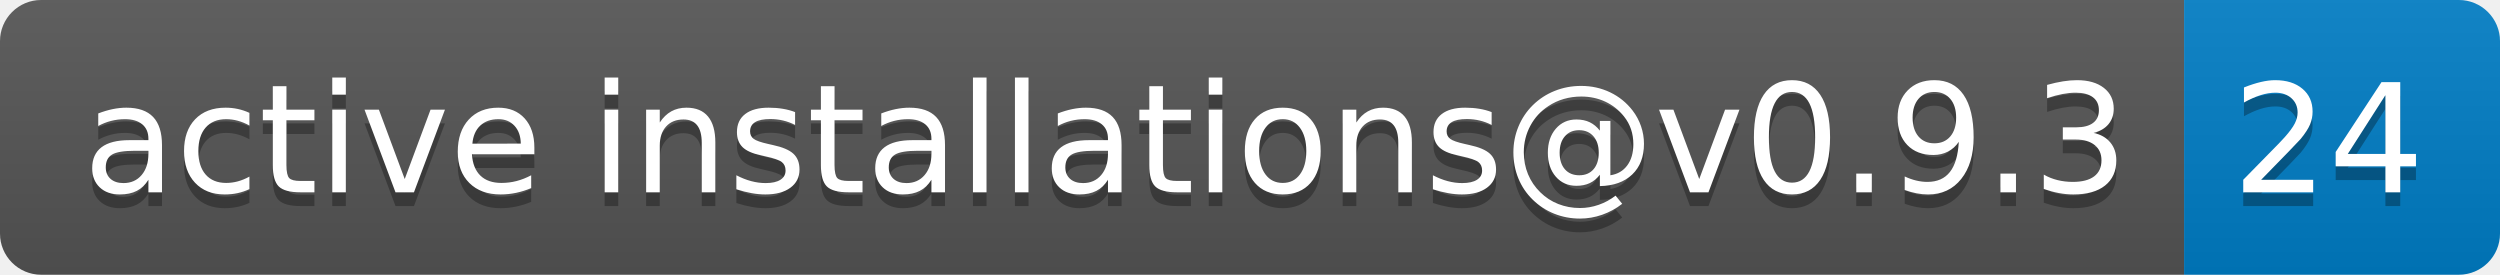
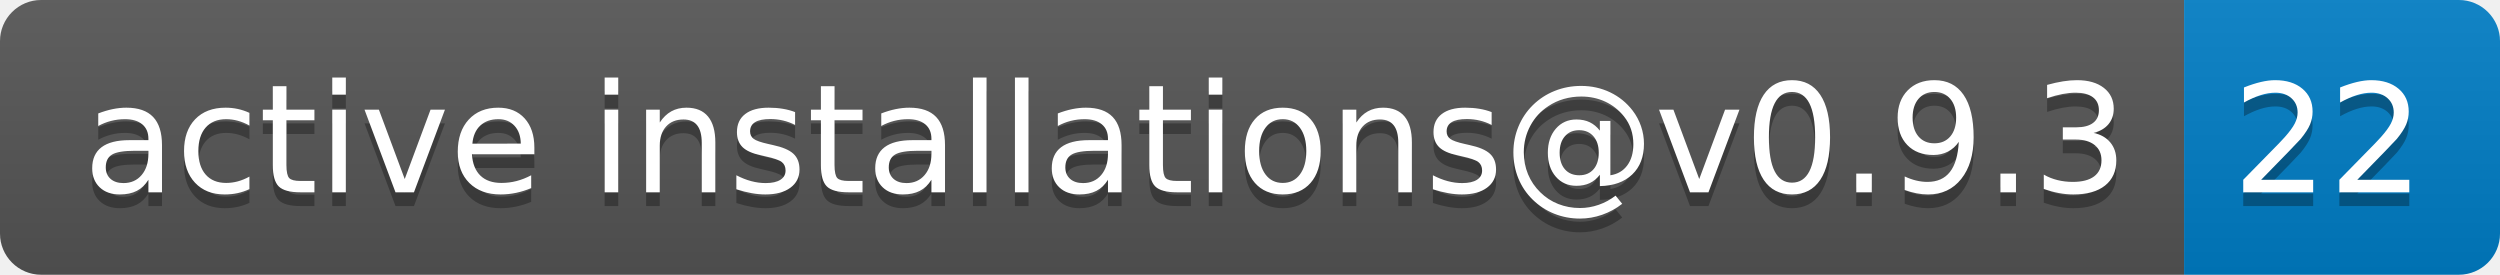
- <svg xmlns="http://www.w3.org/2000/svg" width="182" height="20" role="img" aria-label="active installations@v0.9.3: 24">
+ <svg xmlns="http://www.w3.org/2000/svg" width="182" height="20" role="img" aria-label="active installations@v0.9.3: 22">
  <linearGradient id="s" x2="0" y2="100%">
    <stop offset="0" stop-color="#bbb" stop-opacity=".1" />
    <stop offset="1" stop-opacity=".1" />
  </linearGradient>
  <clipPath id="r">
    <rect width="182" height="20" rx="3" fill="#fff" />
  </clipPath>
  <g clip-path="url(#r)">
    <rect width="159" height="20" fill="#555" />
    <rect x="159" width="23" height="20" fill="#007ec6" />
    <rect width="182" height="20" fill="url(#s)" />
  </g>
  <g fill="#fff" text-anchor="middle" font-family="Verdana,Geneva,DejaVu Sans,sans-serif" text-rendering="geometricPrecision" font-size="110">
    <text aria-hidden="true" x="805" y="150" fill="#010101" fill-opacity=".3" transform="scale(.1)" textLength="1490">active installations@v0.9.3</text>
    <text x="805" y="140" transform="scale(.1)" fill="#fff" textLength="1490">active installations@v0.9.3</text>
-     <text aria-hidden="true" x="1695" y="150" fill="#010101" fill-opacity=".3" transform="scale(.1)" textLength="130">24</text>
-     <text x="1695" y="140" transform="scale(.1)" fill="#fff" textLength="130">24</text>
+     <text aria-hidden="true" x="1695" y="150" fill="#010101" fill-opacity=".3" transform="scale(.1)" textLength="130">22</text>
+     <text x="1695" y="140" transform="scale(.1)" fill="#fff" textLength="130">22</text>
  </g>
</svg>
